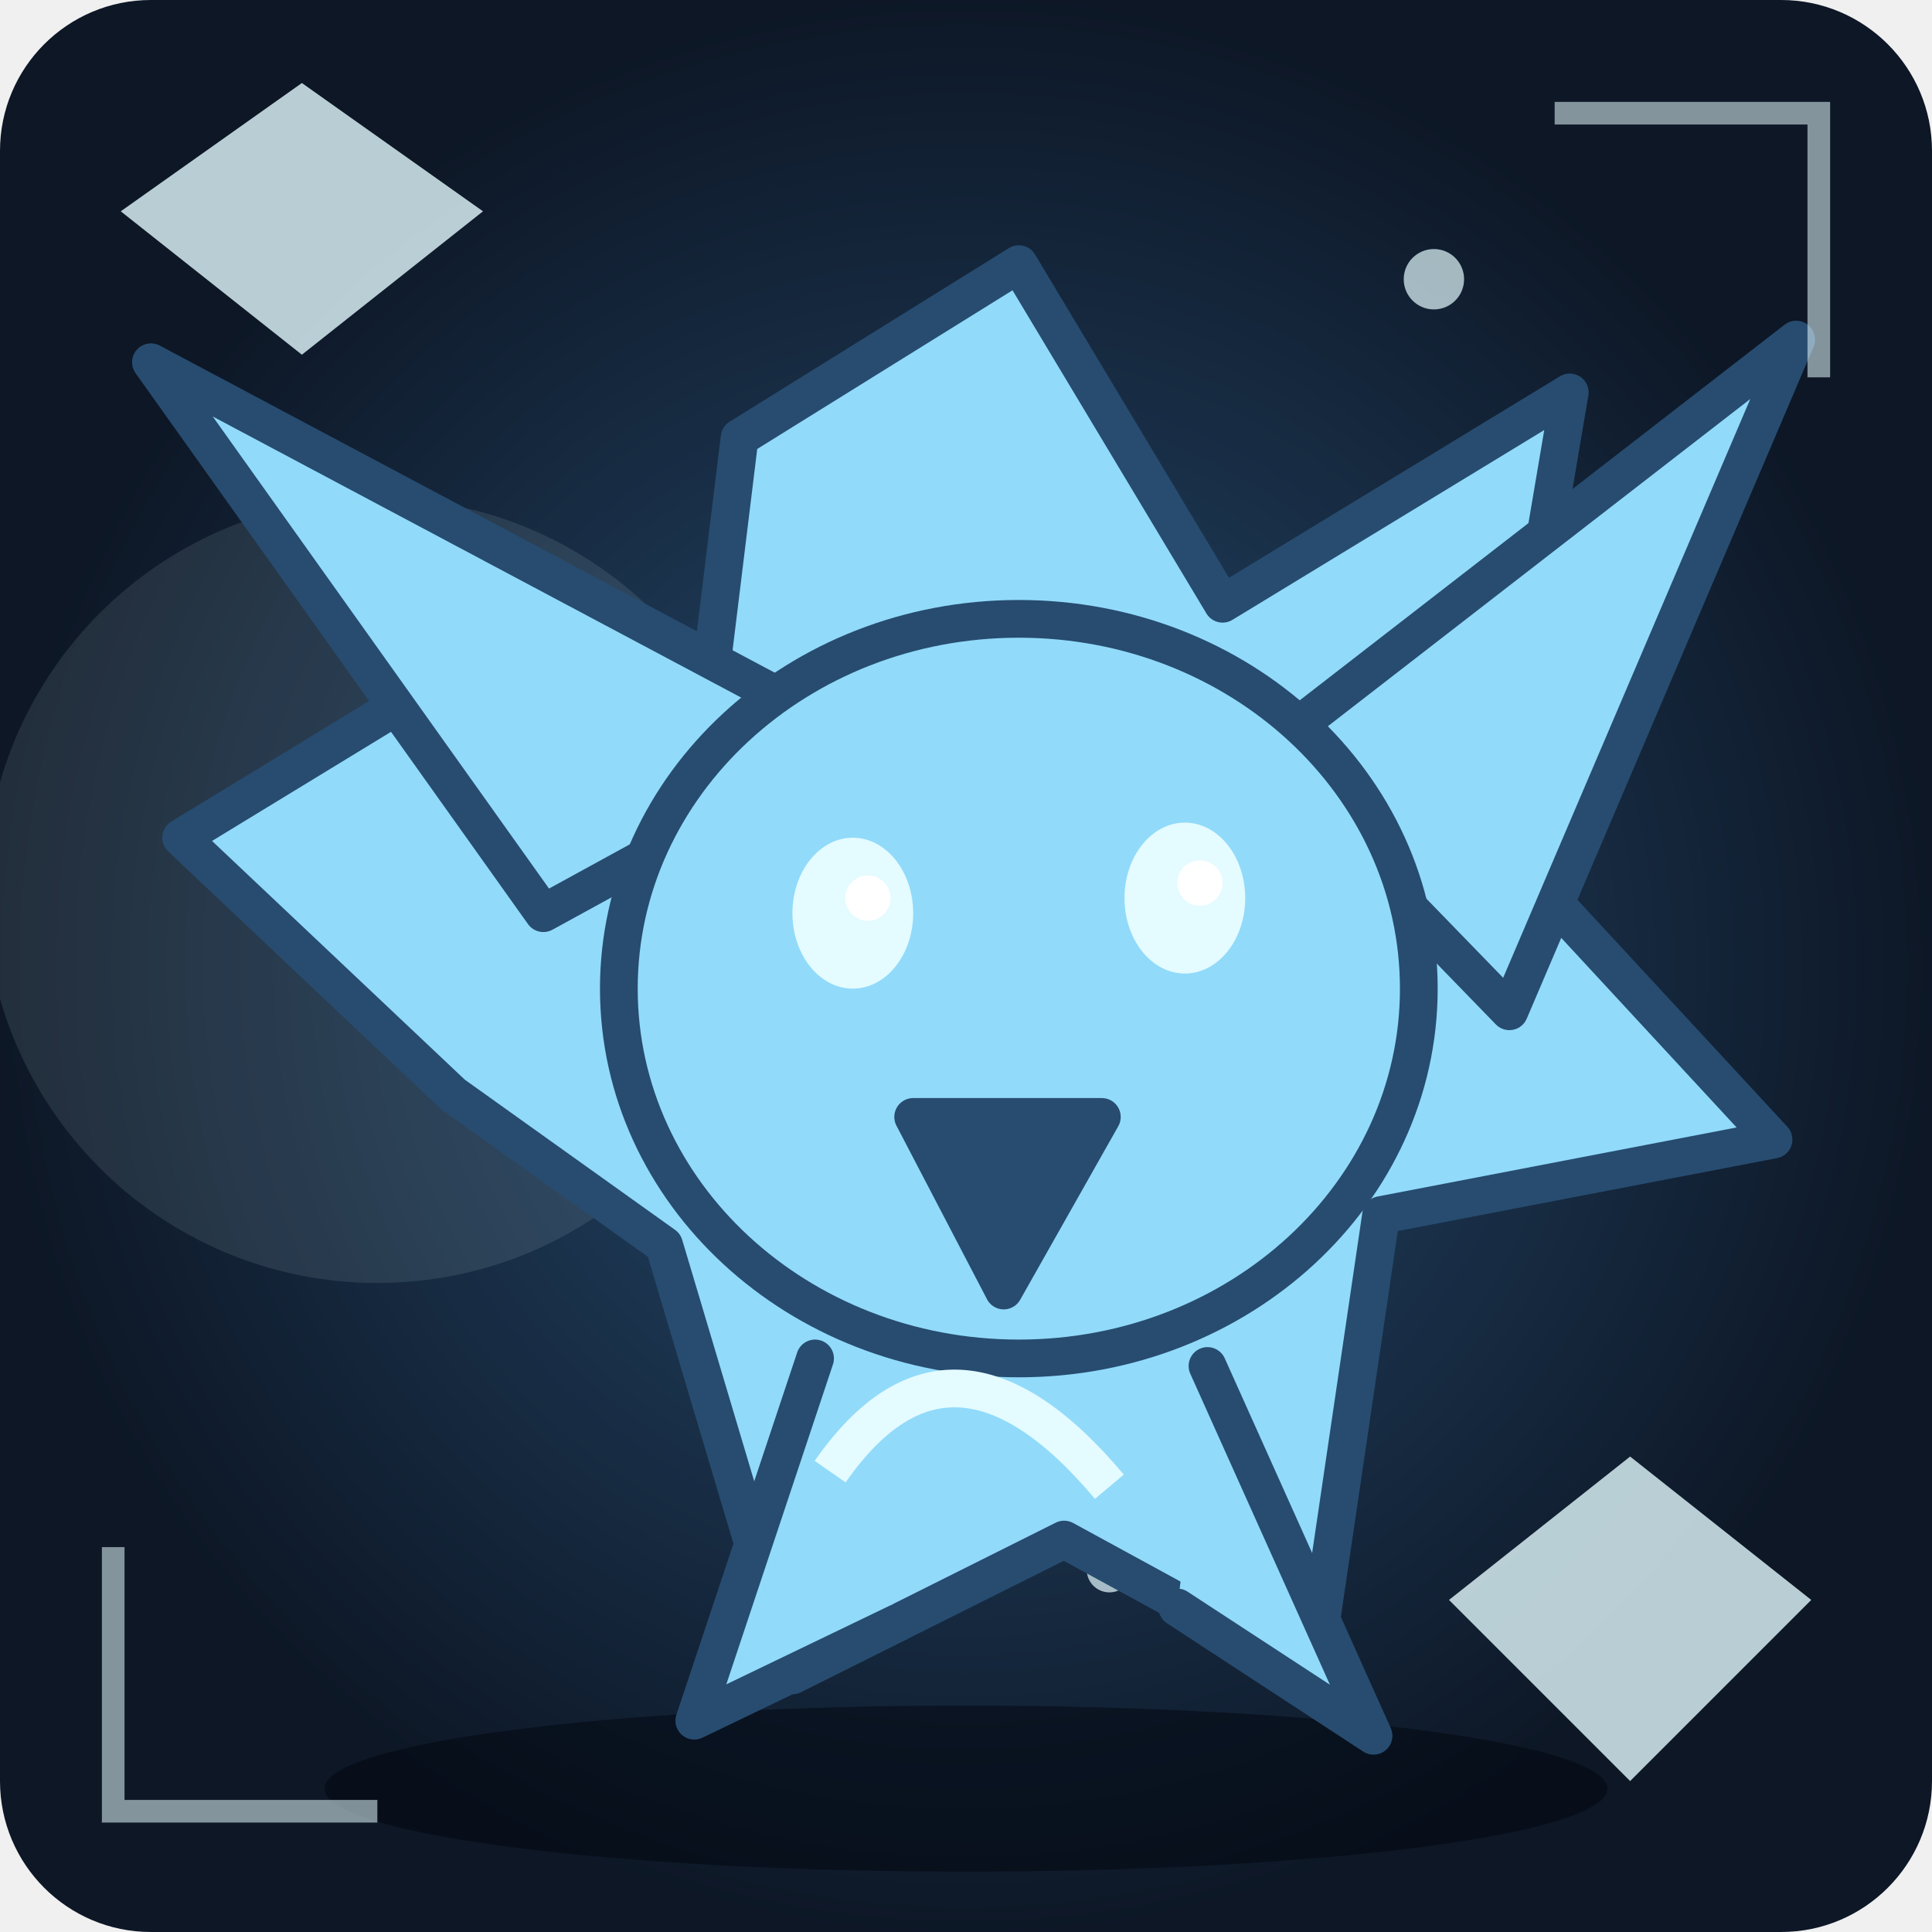
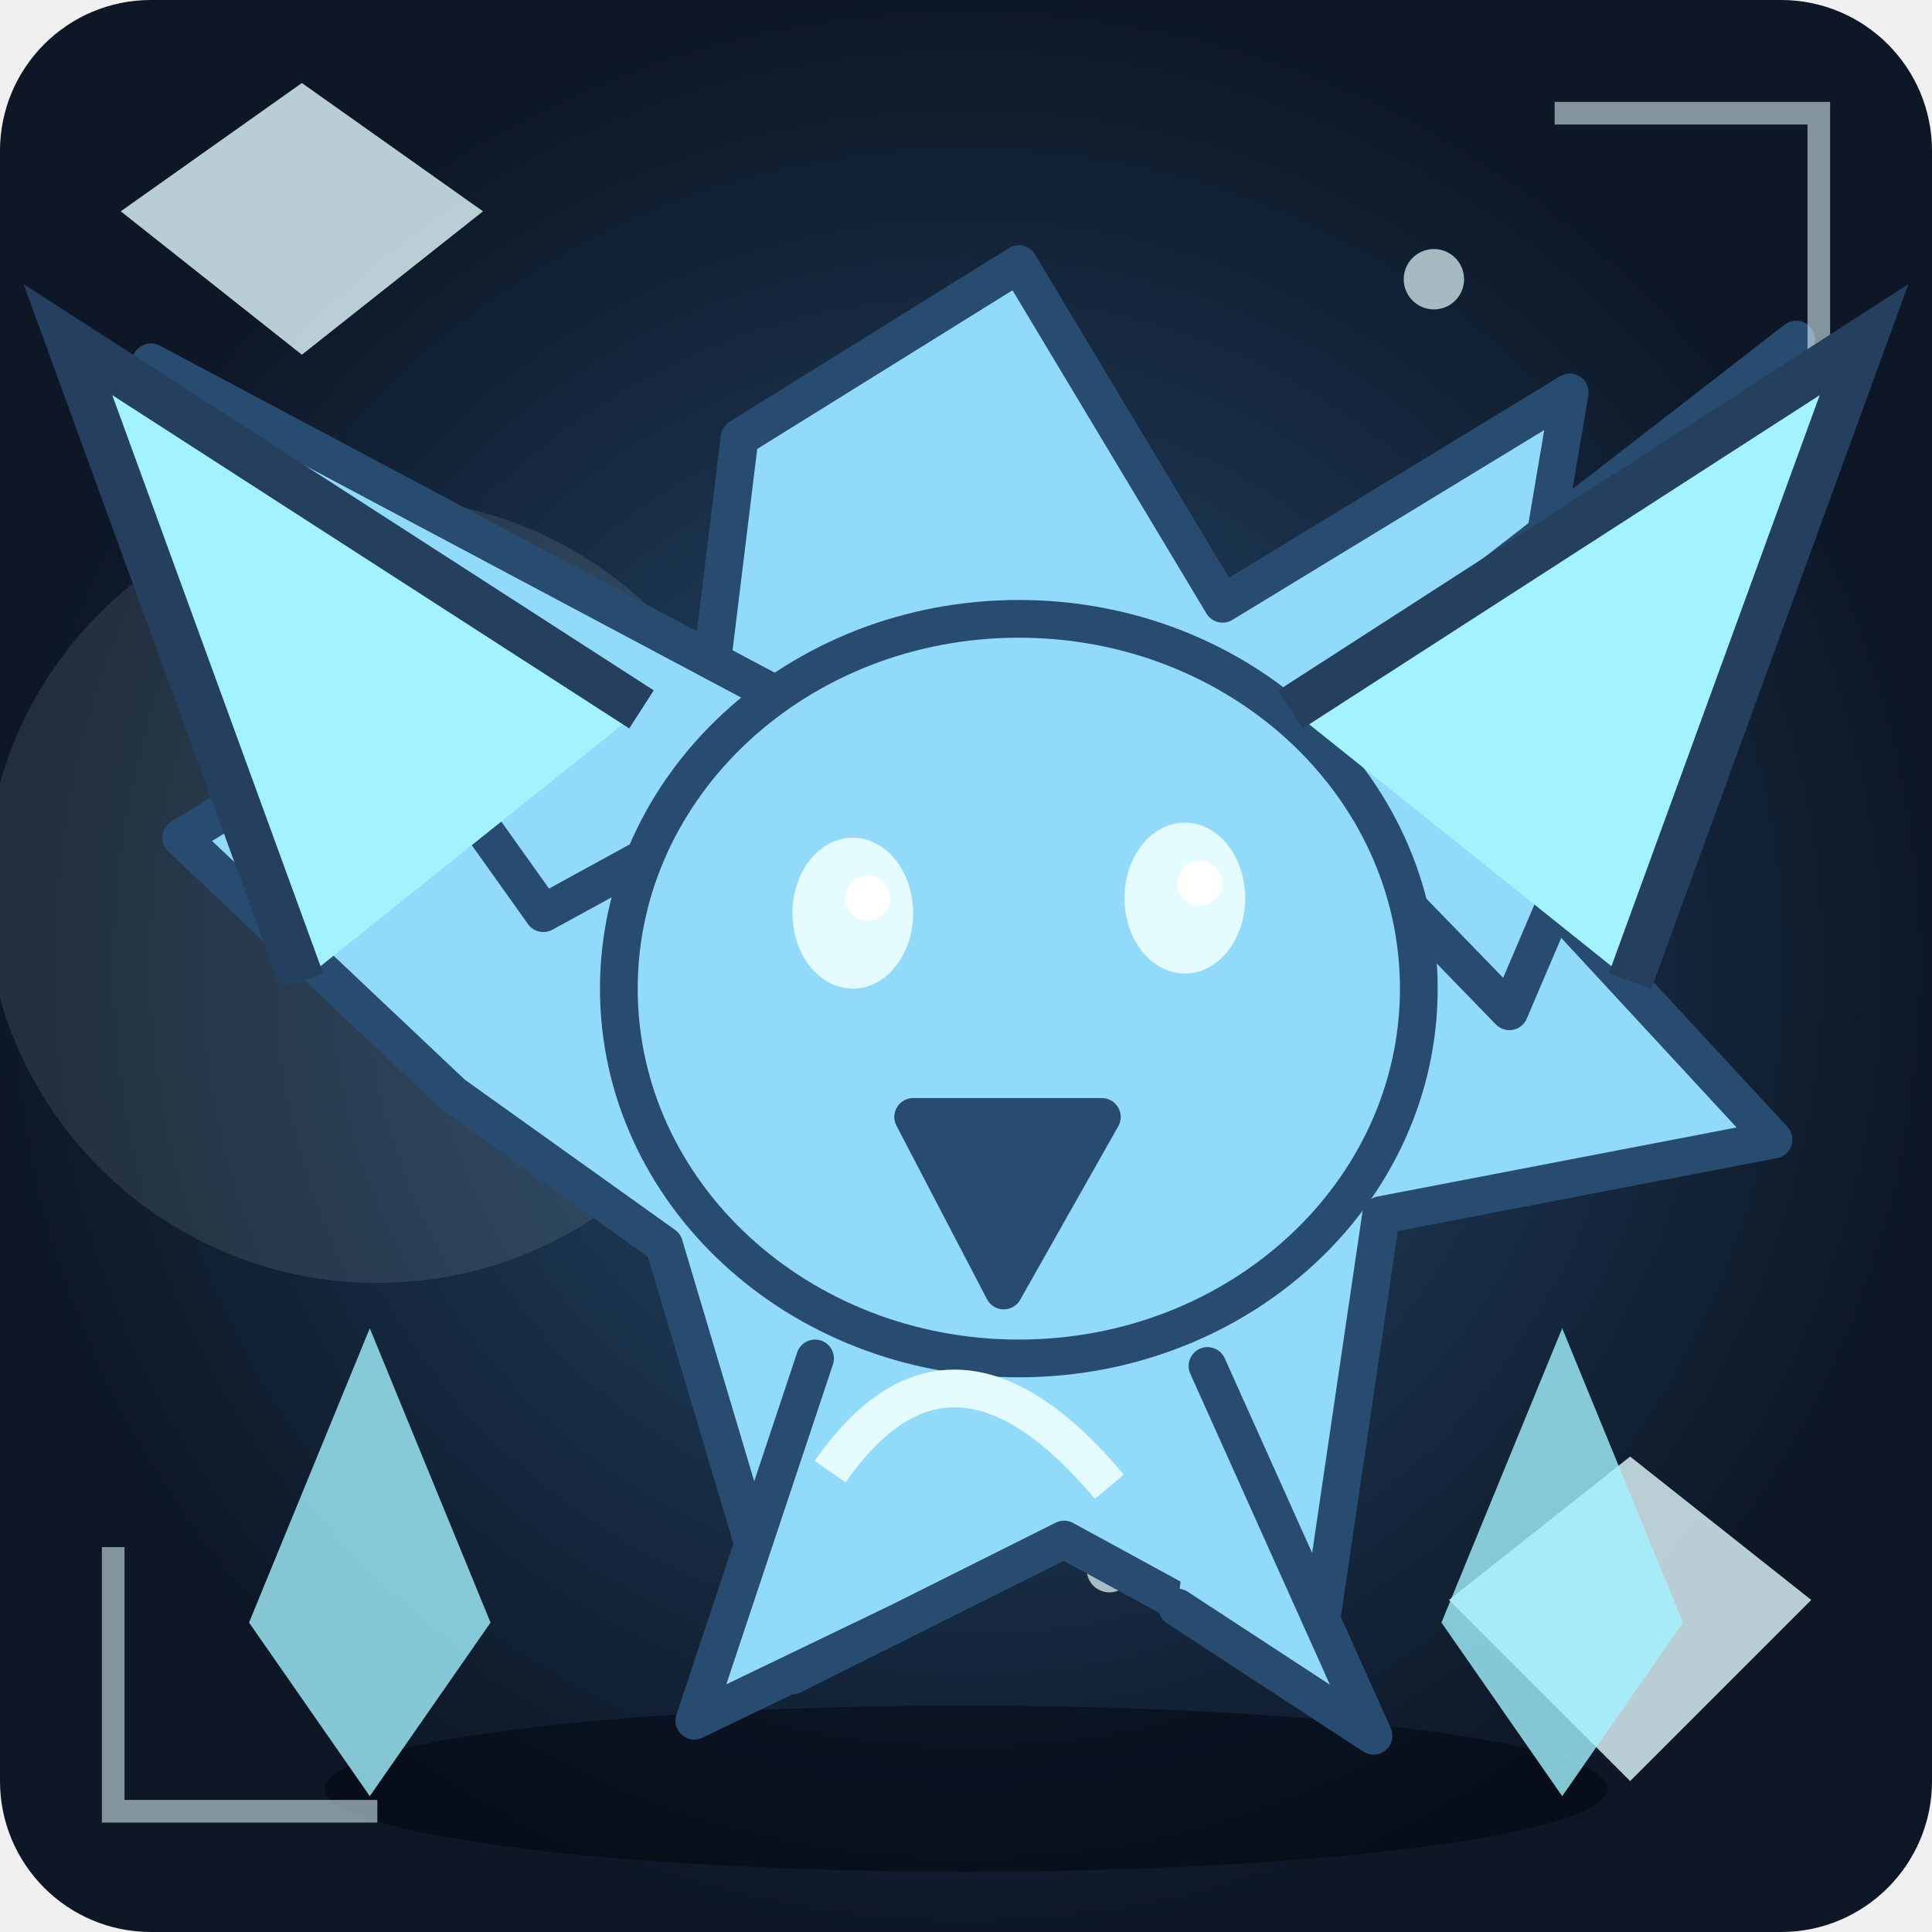
<svg xmlns="http://www.w3.org/2000/svg" viewBox="0 0 256 256" role="img" aria-label="Unikt fantasimonster 50">
  <defs>
    <radialGradient id="bg">
      <stop stop-color="#274c70" />
      <stop offset="1" stop-color="#0d1726" />
    </radialGradient>
    <linearGradient id="shine" x1="0" x2="1" y1="0" y2="1">
      <stop stop-color="#91dafa" />
      <stop offset="1" stop-color="#274c70" />
    </linearGradient>
  </defs>
  <rect width="256" height="256" rx="20" fill="url(#bg)" />
  <circle cx="50" cy="118" r="52" fill="#e4fbff" opacity=".1" />
  <ellipse cx="128" cy="237" rx="85" ry="11" fill="#020711" opacity=".55" />
  <circle cx="104" cy="179" r="2" fill="#e4fbff" opacity=".7" />
  <circle cx="147" cy="208" r="3" fill="#e4fbff" opacity=".7" />
  <circle cx="190" cy="37" r="4" fill="#e4fbff" opacity=".7" />
  <circle cx="33" cy="66" r="2" fill="#e4fbff" opacity=".7" />
  <circle cx="76" cy="95" r="3" fill="#e4fbff" opacity=".7" />
  <circle cx="119" cy="124" r="4" fill="#e4fbff" opacity=".7" />
  <g>
    <path d="M60 145L24 111L65 86L92 107L98 58L135 35L162 80L208 52L198 111L235 151L183 161L174 222L141 204L105 222L88 165Z" fill="#91dafa" stroke="#274c70" stroke-width="5" stroke-linejoin="round" stroke-linecap="round" />
    <path d="M72 121L20 48L114 98Z" fill="#91dafa" stroke="#274c70" stroke-width="5" stroke-linejoin="round" stroke-linecap="round" />
    <path d="M167 100L238 45L200 134Z" fill="#91dafa" stroke="#274c70" stroke-width="5" stroke-linejoin="round" stroke-linecap="round" />
    <ellipse cx="135" cy="131" rx="53" ry="49" fill="#91dafa" stroke="#274c70" stroke-width="5" />
    <path d="M121 148L133 171L146 148Z" fill="#274c70" stroke="#274c70" stroke-width="5" stroke-linejoin="round" stroke-linecap="round" />
    <ellipse cx="113" cy="121" rx="8" ry="10" fill="#e4fbff" />
    <circle cx="115" cy="119" r="3" fill="#fff" />
    <ellipse cx="157" cy="119" rx="8" ry="10" fill="#e4fbff" />
    <circle cx="159" cy="117" r="3" fill="#fff" />
    <path d="M108 180L92 228L119 215M160 181L182 230L156 213" fill="#91dafa" stroke="#274c70" stroke-width="5" stroke-linejoin="round" stroke-linecap="round" />
  </g>
  <path d="M110 195Q126 172 147 197" fill="none" stroke="#e4fbff" stroke-width="5" />
  <path d="M15 205L15 240L50 240 M206 15L241 15L241 50" fill="none" stroke="#e4fbff" stroke-width="3" opacity=".55" />
  <path d="M16 28L40 11L64 28L40 47Z M192 212L216 193L240 212L216 236Z" fill="#e4fbff" opacity=".8" />
+   <path d="M40 130L9 45L85 94 M216 130L247 45L171 94" fill="#a3f3ff" stroke="#24405e" stroke-width="6" />
+   <path d="M33 215L49 176L65 215L49 238Z M191 215L207 176L223 215L207 238Z" fill="#a3f3ff" opacity=".8" />
</svg>
